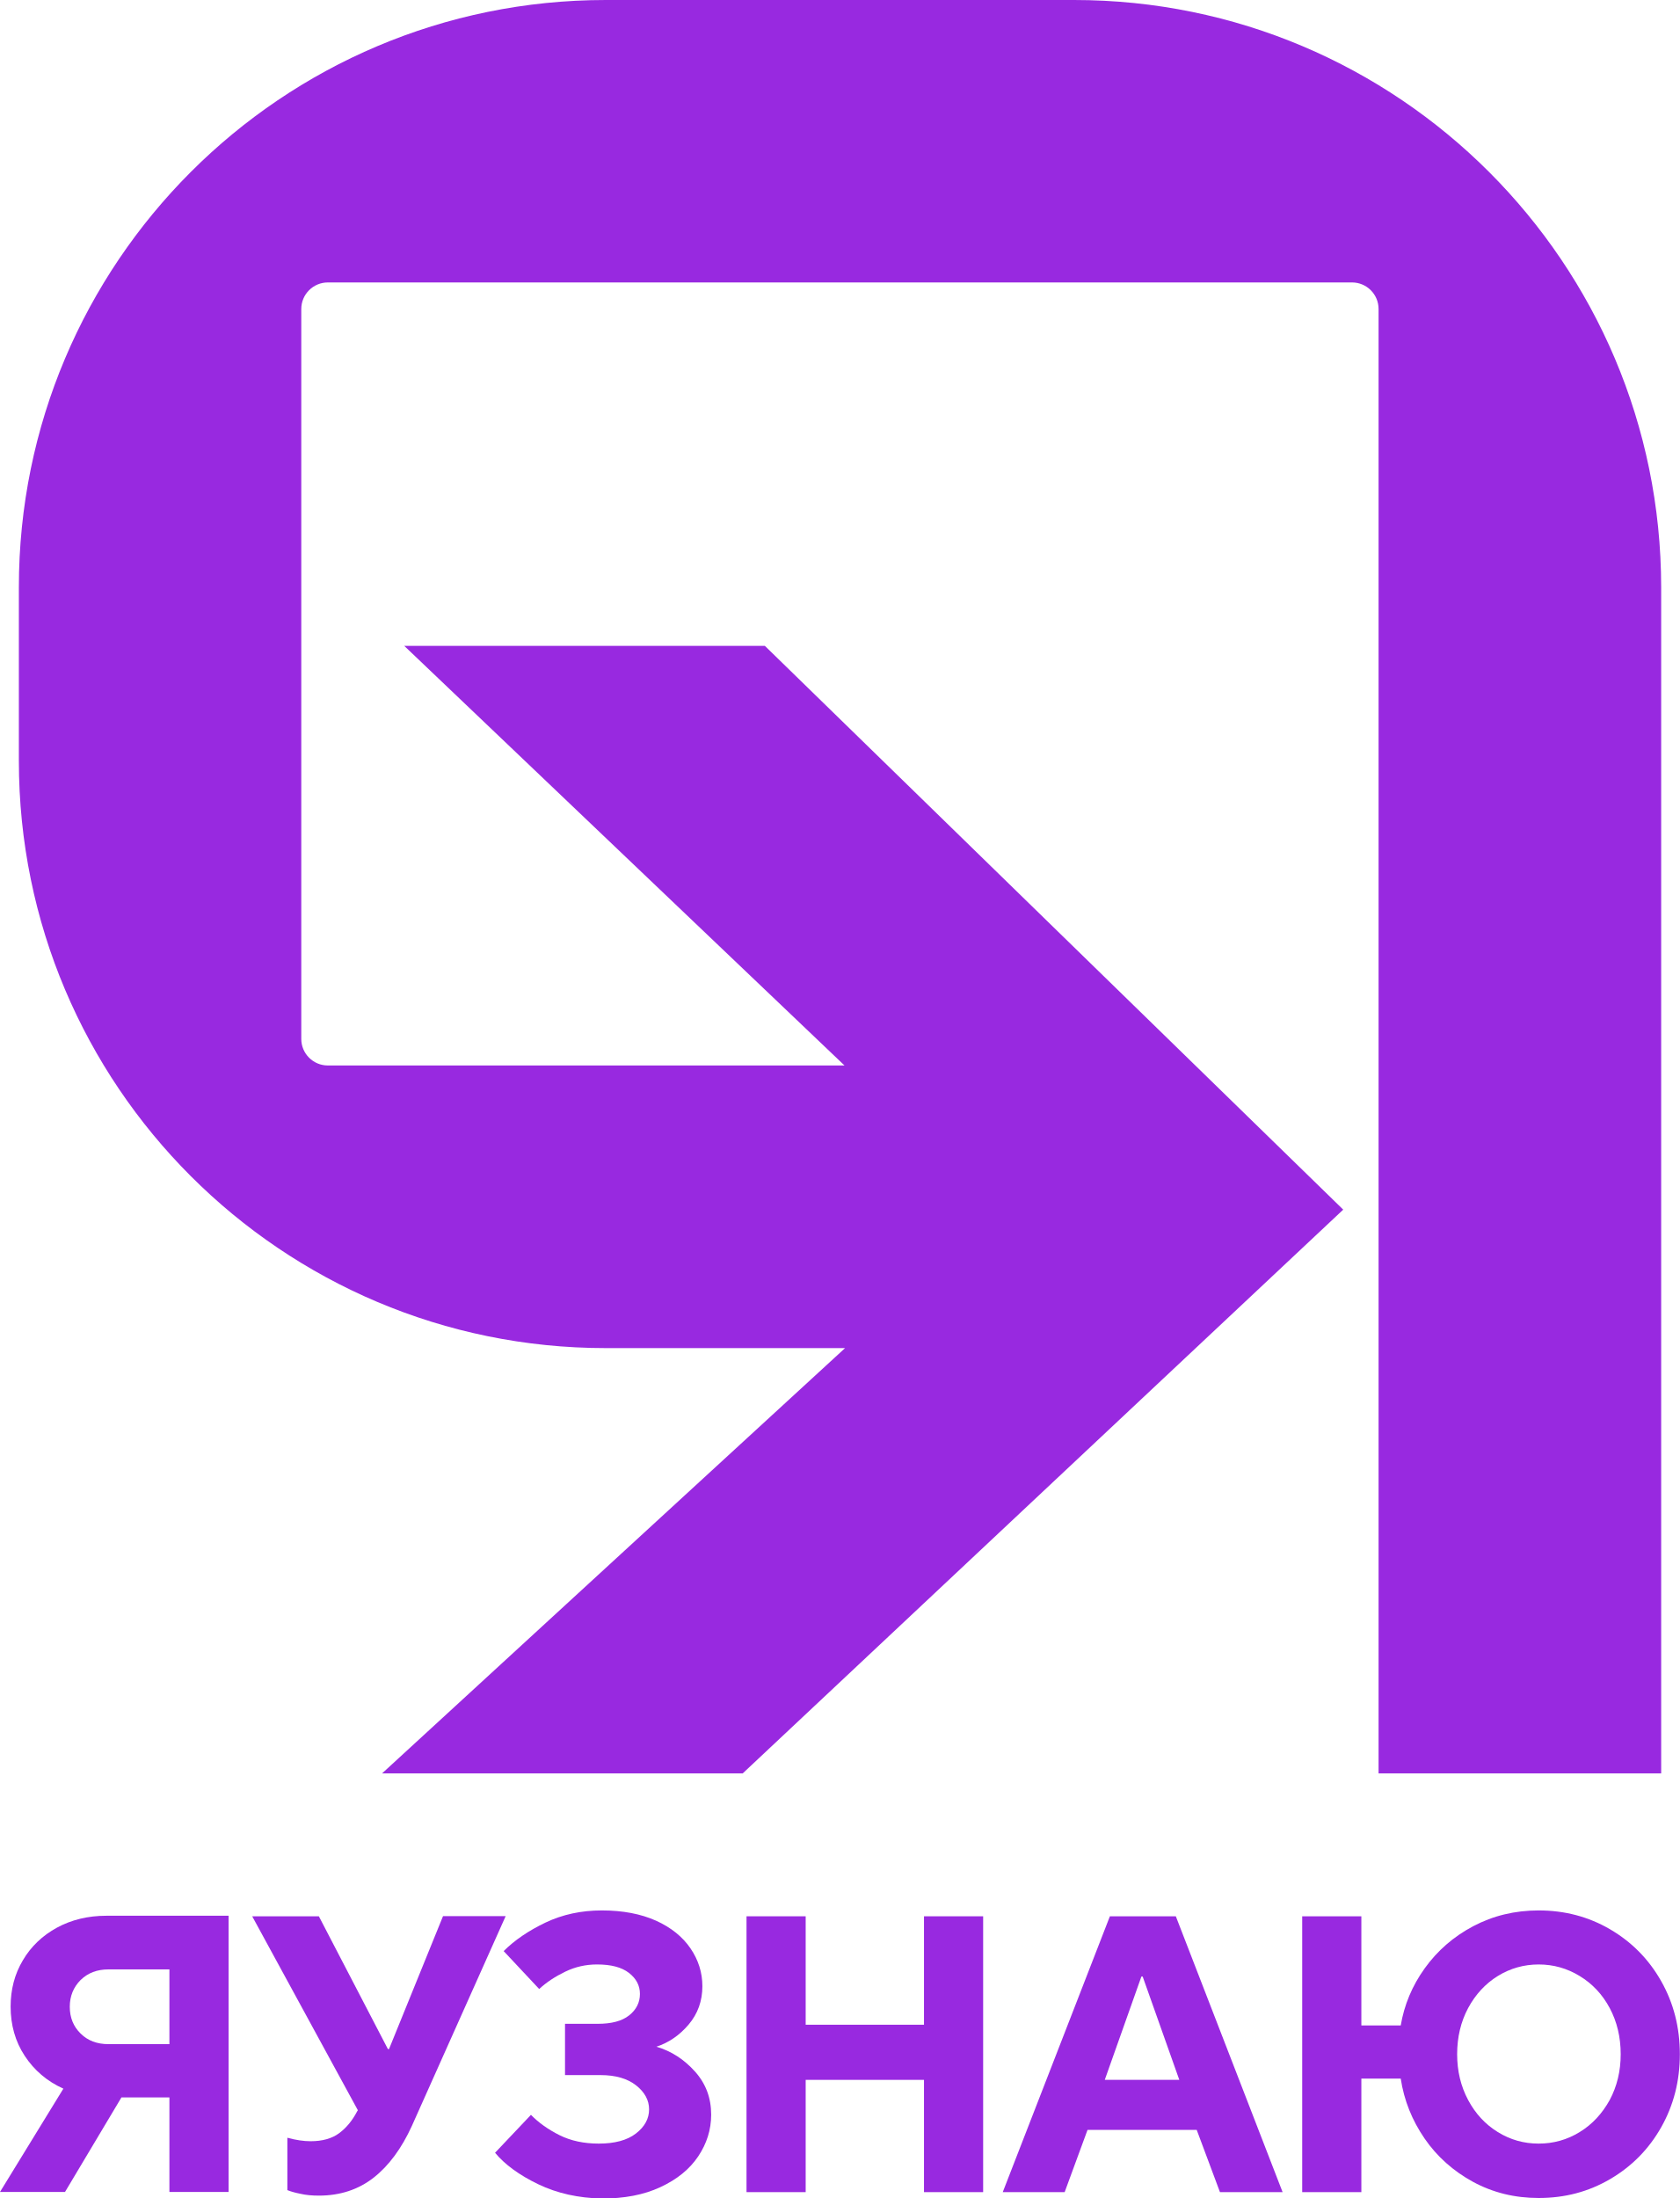
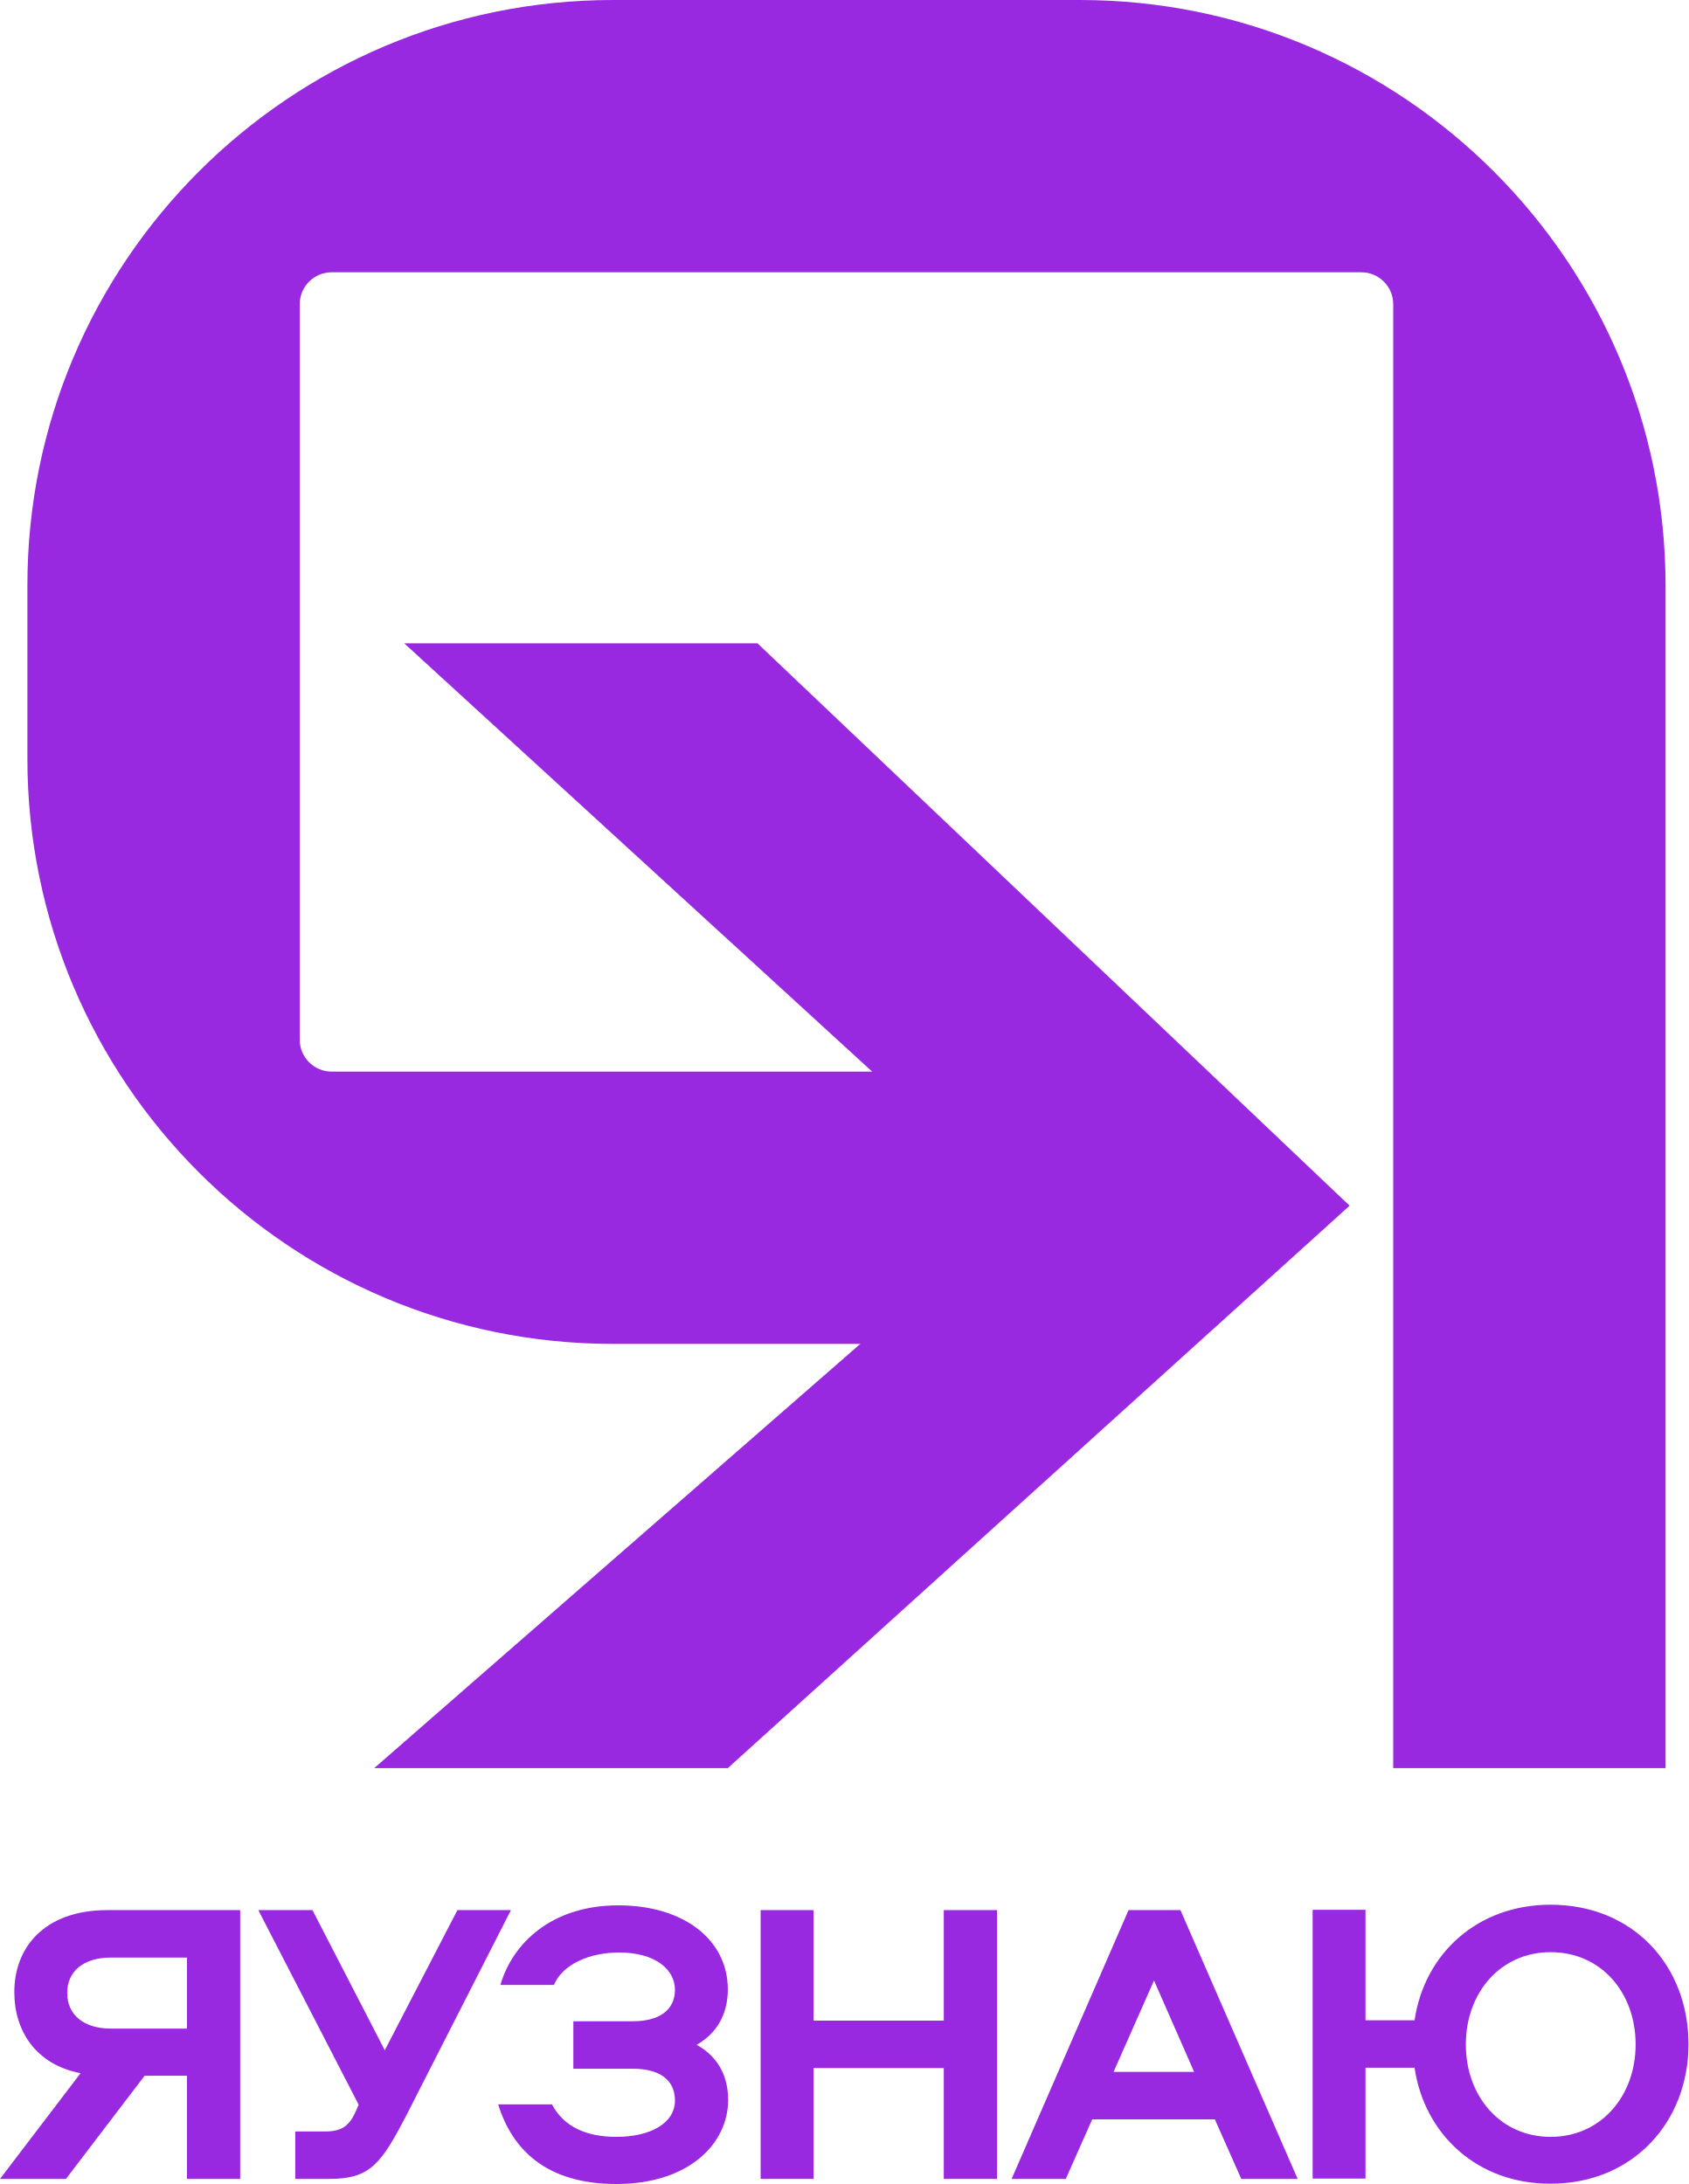
- <svg xmlns="http://www.w3.org/2000/svg" version="1.1" id="Y_x5F_logotype_x5F_v" x="0px" y="0px" viewBox="0 0 917.2 1200" style="enable-background:new 0 0 917.2 1200;" xml:space="preserve">
+ <svg xmlns="http://www.w3.org/2000/svg" version="1.1" id="logotype_v" x="0px" y="0px" viewBox="0 0 530.1 685.8" style="enable-background:new 0 0 530.1 685.8;" xml:space="preserve">
  <style type="text/css">
	.st0{fill:#9829E0;}
</style>
  <g id="logo">
-     <g id="XMLID_159_">
-       <path id="XMLID_176_" class="st0" d="M586.4,0H330.8C153.8,0,10.3,143.5,10.3,320.6v94.8C10.3,592.5,153.8,736,330.8,736h130.6    L208.6,968.2h196.9l327.9-307.8L417.6,352.6H220.7l240.4,229.1H179c-8,0-14.5-6.5-14.5-14.5V168.7c0-8,6.5-14.5,14.5-14.5h559.2    c8,0,14.5,6.5,14.5,14.5v799.5h154.3V320.6C906.9,143.5,763.4,0,586.4,0z" />
-       <g id="XMLID_160_">
-         <path id="XMLID_173_" class="st0" d="M124.8,1046.1v150.6H92.5v-51.6H66.3l-30.8,51.6H0l34.6-56.4c-8.9-4-15.9-10-21.1-17.9     c-5.2-7.9-7.7-16.9-7.7-26.9c0-9.3,2.2-17.8,6.7-25.3c4.4-7.5,10.7-13.5,18.6-17.8s17-6.5,27-6.5H124.8z M92.5,1116.1v-40.9H59.2     c-6.2,0-11.2,1.9-15.2,5.8c-3.9,3.9-5.9,8.8-5.9,14.6c0,5.9,2,10.8,5.9,14.6c3.9,3.9,9,5.8,15.2,5.8H92.5z" />
-         <path id="XMLID_171_" class="st0" d="M241.9,1046.1h34.2l-51.2,114.5c-5.6,12.3-12.6,21.8-20.9,28.3c-8.3,6.5-18.3,9.8-29.9,9.8     c-3.7,0-7.1-0.3-10.1-1c-3-0.6-5.4-1.3-7.1-2v-28.6c4.7,1.3,9,1.9,12.7,1.9c6.5,0,11.7-1.5,15.6-4.4c3.9-2.9,7.2-6.9,9.8-11.9     l0.4-0.6l-57.7-105.9h36.4l37.7,72.5h0.6L241.9,1046.1z" />
-         <path id="XMLID_169_" class="st0" d="M293.9,1192.5c-10.4-5-18.3-10.8-23.6-17.2l19.6-20.7c4.2,4.3,9.4,8,15.6,11.1     c6.2,3.1,13.4,4.6,21.4,4.6c8.7,0,15.5-1.8,20.3-5.5c4.8-3.7,7.2-8.1,7.2-13.2c0-5-2.4-9.4-7.1-13.1c-4.7-3.7-11.2-5.6-19.4-5.6     h-19.4v-28h17.9c7.5,0,13.2-1.5,17.1-4.6c3.9-3.1,5.9-7,5.9-11.7c0-4.6-2-8.4-6-11.5c-4-3.1-9.8-4.6-17.4-4.6     c-6.2,0-11.9,1.3-17.3,3.9c-5.4,2.6-10.2,5.7-14.3,9.5l-19.4-20.7c6-6,13.7-11.2,22.9-15.6c9.3-4.4,19.5-6.6,30.7-6.6     c11.5,0,21.3,1.9,29.6,5.6c8.2,3.7,14.5,8.8,18.8,15.1c4.3,6.3,6.5,13.2,6.5,20.7c0,8-2.5,15-7.5,20.9c-5,5.9-10.9,9.9-17.6,12.1     c8.2,2.4,15.2,7,21.1,13.6c5.9,6.6,8.8,14.4,8.8,23.5c0,8.2-2.4,15.8-7.1,22.8c-4.7,7-11.6,12.6-20.7,16.8     c-9,4.2-19.7,6.2-31.9,6.2C315.8,1200,304.3,1197.5,293.9,1192.5z" />
-         <path id="XMLID_167_" class="st0" d="M439.9,1196.8h-32.3v-150.6h32.3v59.2h64.6v-59.2h32.3v150.6h-32.3v-61.3h-64.6V1196.8z" />
-         <path id="XMLID_164_" class="st0" d="M581.3,1196.8h-33.8l58.5-150.6H642l58.3,150.6h-34.2l-12.7-34h-59.6L581.3,1196.8z      M623.2,1079.1l-20,56.4h40.7l-20-56.4H623.2z" />
-         <path id="XMLID_161_" class="st0" d="M804.3,1191.2c-10.8-5.9-19.7-13.8-26.5-23.7c-6.8-9.9-11.2-20.8-13-32.7h-21.5v62H711     v-150.6h32.3v59.6h21.5c1.9-11.2,6.2-21.6,13.1-31.2c6.9-9.6,15.7-17.3,26.5-23c10.8-5.7,22.7-8.6,35.7-8.6     c14.2,0,27.2,3.4,39,10.3c11.8,6.9,21.1,16.3,27.9,28.3c6.8,12,10.2,25.3,10.2,39.9c0,14.6-3.4,27.9-10.2,39.9     c-6.8,12-16.1,21.4-27.9,28.3c-11.8,6.9-24.7,10.3-39,10.3C827.1,1200,815.2,1197.1,804.3,1191.2z M862.5,1164     c6.9-4.2,12.3-10.1,16.4-17.5c4-7.5,6-15.8,6-25c0-9.3-2-17.7-6-25.2c-4-7.5-9.5-13.3-16.4-17.5c-6.9-4.2-14.3-6.3-22.4-6.3     c-8,0-15.5,2.1-22.3,6.3c-6.8,4.2-12.2,10.1-16.2,17.5c-4,7.5-6,15.9-6,25.2c0,9.2,2,17.5,6,25c4,7.5,9.4,13.3,16.2,17.5     c6.8,4.2,14.2,6.3,22.3,6.3C848.2,1170.3,855.7,1168.2,862.5,1164z" />
+     <g>
+       <path class="st0" d="M33.7,599.8h41.7v84.4H58.7v-32.4H45.4l-24.7,32.4H0L25.3,651c-14.2-2.7-20.8-13.5-20.8-25.3    C4.4,611.9,13.6,599.8,33.7,599.8z M58.7,614.7H34.8c-8.6,0-13.7,4.3-13.7,11.1s5.1,11.2,13.7,11.2h23.9V614.7z" />
+       <path class="st0" d="M143.6,599.8h16.8l-32.9,64.6c-7.8,14.9-11.2,19.8-24,19.8H92.7v-14.9h9.4c5.1,0,7.5-1.7,9.5-6.1l1-2.3    l-31.5-61.1h17l22.7,44L143.6,599.8z" />
+       <path class="st0" d="M228.6,659.4c0,13.7-12.3,26.4-35.1,26.4c-22,0-32.7-10.8-37.1-25h16.9c3.7,7.1,10.9,10.2,20.2,10.2    c10.7,0,18.4-4.3,18.4-11.4c0-6.7-5.1-10-13.2-10h-18.7v-14.9h18.7c8.1,0,13.2-3.4,13.2-9.9c0-6.5-6.4-11.7-17.5-11.7    c-9.3,0-17.8,3.7-20.5,10.2h-16.8c3.7-12.8,15.8-25,37-25c20.7,0,34.4,10.9,34.4,26.4c0,7.6-3.3,13.7-9.8,17.4    C225.3,645.7,228.6,651.8,228.6,659.4z" />
+       <path class="st0" d="M296.3,684.2v-34.8h-40.9v34.8h-16.6v-84.4h16.6v34.7h40.9v-34.7H313v84.4H296.3z" />
+       <path class="st0" d="M407.4,684.2h-17.7l-8.3-18.7h-38.5l-8.3,18.7h-17l36.7-84.4h16.3L407.4,684.2z M349.6,650.6h25.3l-12.6-28.7    L349.6,650.6z" />
+       <path class="st0" d="M444.1,649.3h-15.4v34.8h-16.6v-84.4h16.6v34.7h15.4c3.1-21,19.8-36.3,42.7-36.3c25.9,0,43.3,19.1,43.3,43.8    c0,24.4-17.4,43.8-43.3,43.8C463.9,685.8,447.2,670.3,444.1,649.3z M513.5,642c0-16.4-10.9-29-26.7-29c-15.6,0-26.6,12.6-26.6,29    c0,16.3,10.9,29,26.6,29C502.6,671,513.5,658.2,513.5,642z" />
+     </g>
+     <g>
+       <polygon class="st0" points="237.8,202 126.9,202 319.8,378.6 117.5,555.2 228.5,555.2 423.7,378.6   " />
+       <g>
+         <path class="st0" d="M339,0H192.5C90.9,0,8.6,82.3,8.6,183.8v54.4C8.6,339.7,90.9,422,192.5,422h152.6v-85.5h-241     c-5.5,0-10-4.5-10-10V95.5c0-5.5,4.5-10,10-10h323.3c5.5,0,10,4.5,10,10v459.7h85.5V183.8C522.8,82.3,440.5,0,339,0z" />
      </g>
    </g>
  </g>
</svg>
